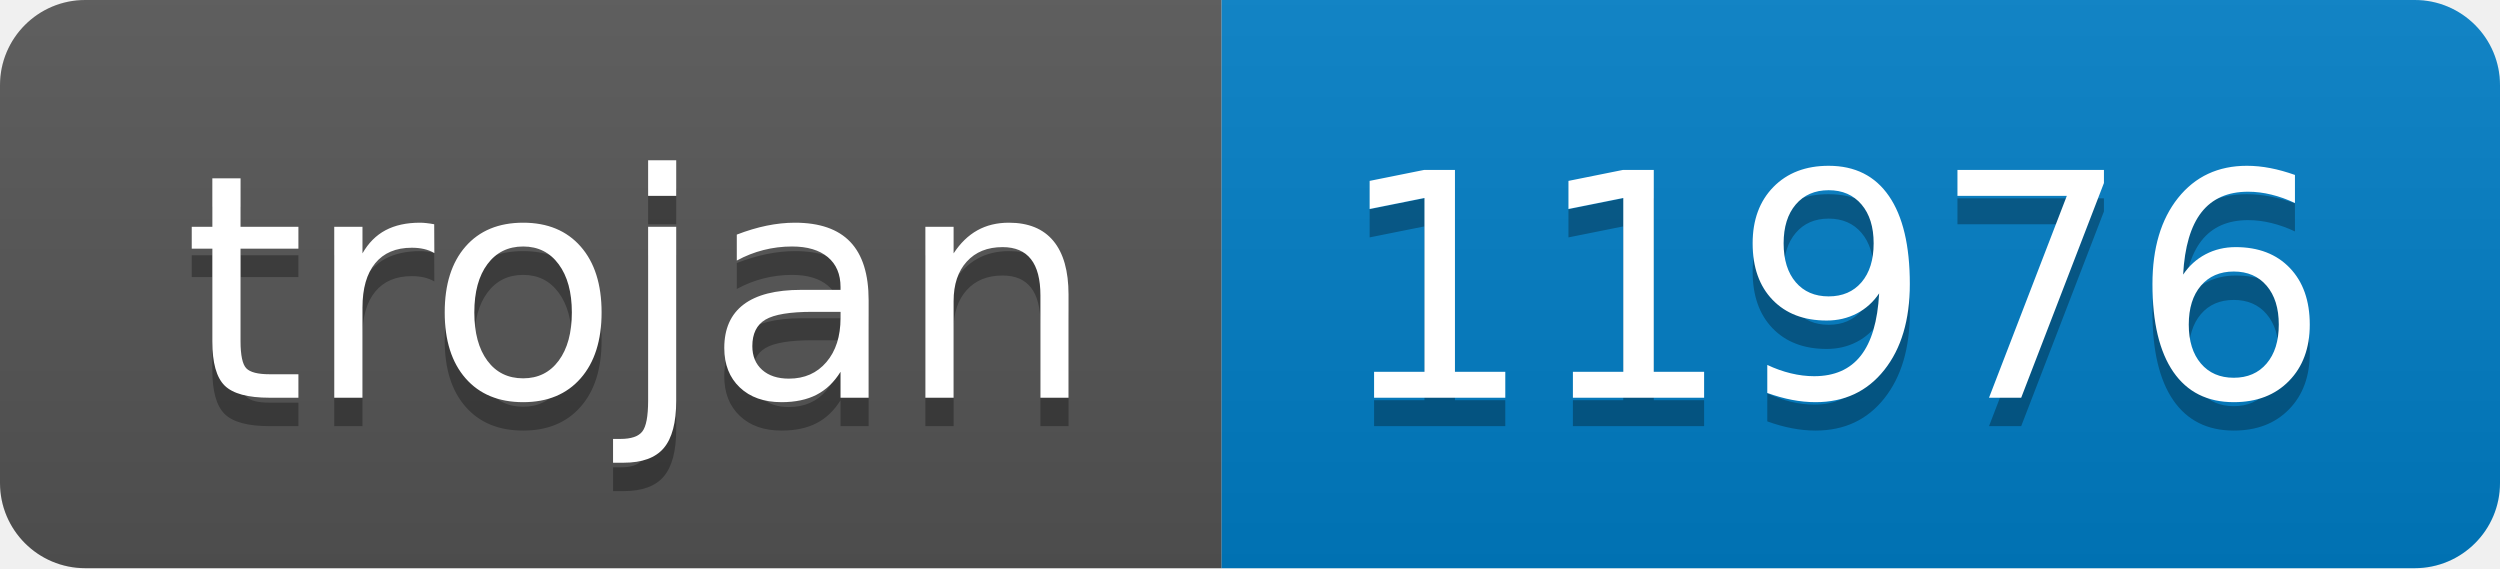
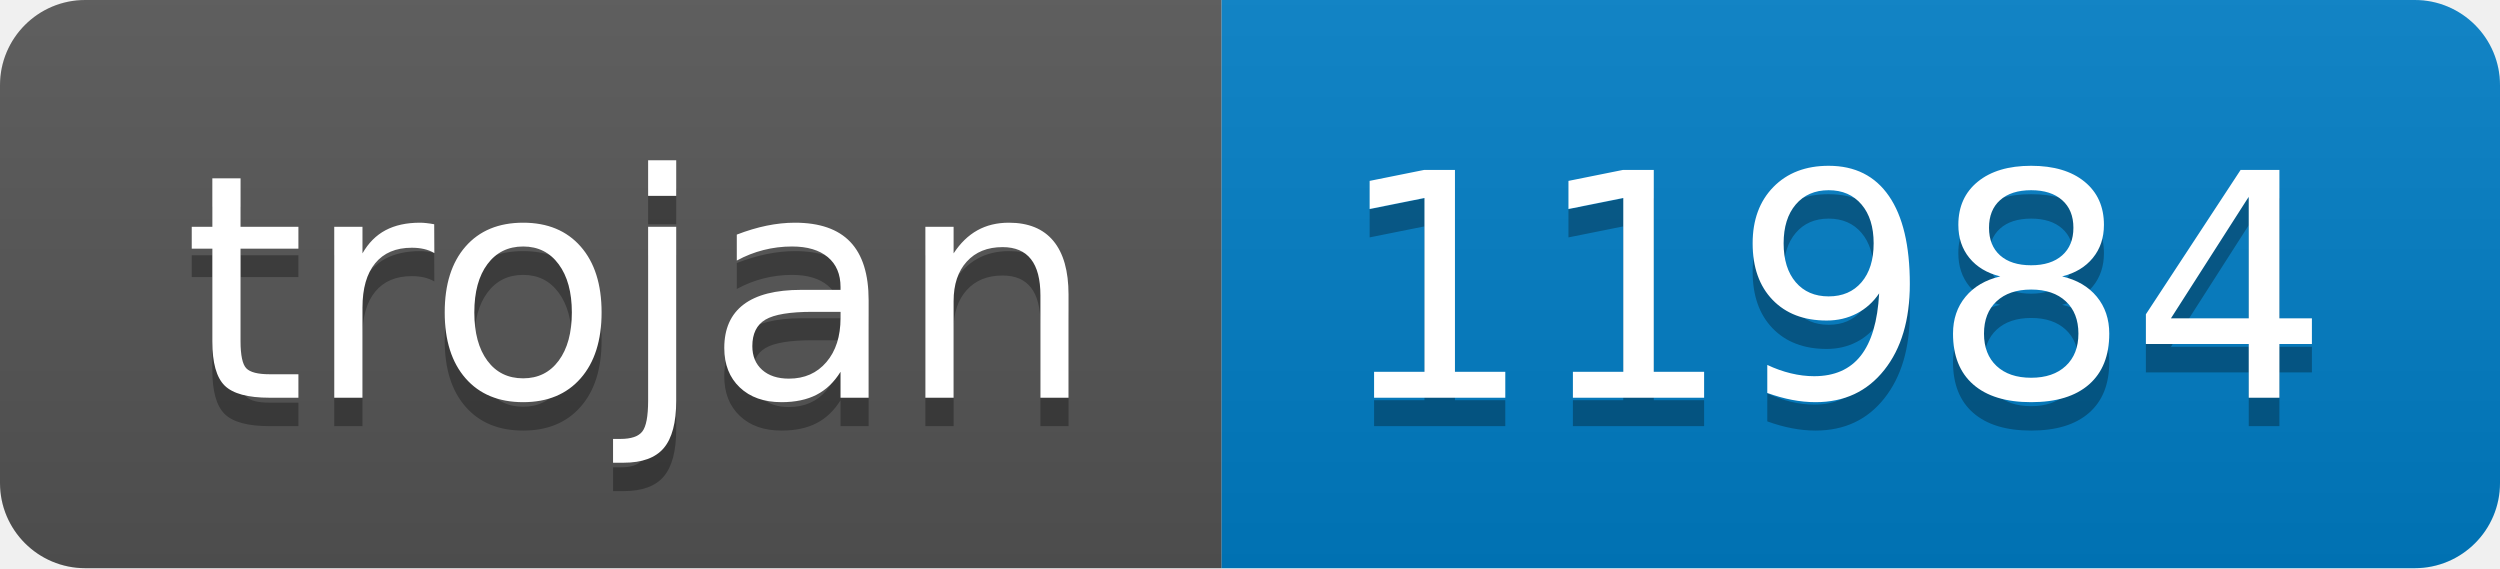
- <svg xmlns="http://www.w3.org/2000/svg" width="88" height="20" role="img" aria-label="trojan: 11976">
+ <svg xmlns="http://www.w3.org/2000/svg" width="88" height="20" role="img" aria-label="trojan: 11984">
  <linearGradient id="s" x2="0" y2="100%">
    <stop offset="0" stop-color="#bbb" stop-opacity=".1" />
    <stop offset="1" stop-opacity=".1" />
  </linearGradient>
  <clipPath id="r">
    <rect width="88" height="20" rx="3" fill="#fff" />
  </clipPath>
  <g clip-path="url(#r)">
    <rect width="43" height="20" fill="#555" />
    <rect x="43" width="45" height="20" fill="#007ec6" />
    <rect width="88" height="20" fill="url(#s)" />
  </g>
  <g fill="#fff" text-anchor="middle" font-family="Verdana,Geneva,DejaVu Sans,sans-serif" text-rendering="geometricPrecision" font-size="110">
    <text aria-hidden="true" x="225" y="150" fill="#010101" fill-opacity=".3" transform="scale(.1)" textLength="330">trojan</text>
    <text x="225" y="140" transform="scale(.1)" fill="#fff" textLength="330">trojan</text>
-     <text aria-hidden="true" x="645" y="150" fill="#010101" fill-opacity=".3" transform="scale(.1)" textLength="350">11976</text>
-     <text x="645" y="140" transform="scale(.1)" fill="#fff" textLength="350">11976</text>
+     <text aria-hidden="true" x="645" y="150" fill="#010101" fill-opacity=".3" transform="scale(.1)" textLength="350">11984</text>
+     <text x="645" y="140" transform="scale(.1)" fill="#fff" textLength="350">11984</text>
  </g>
</svg>
